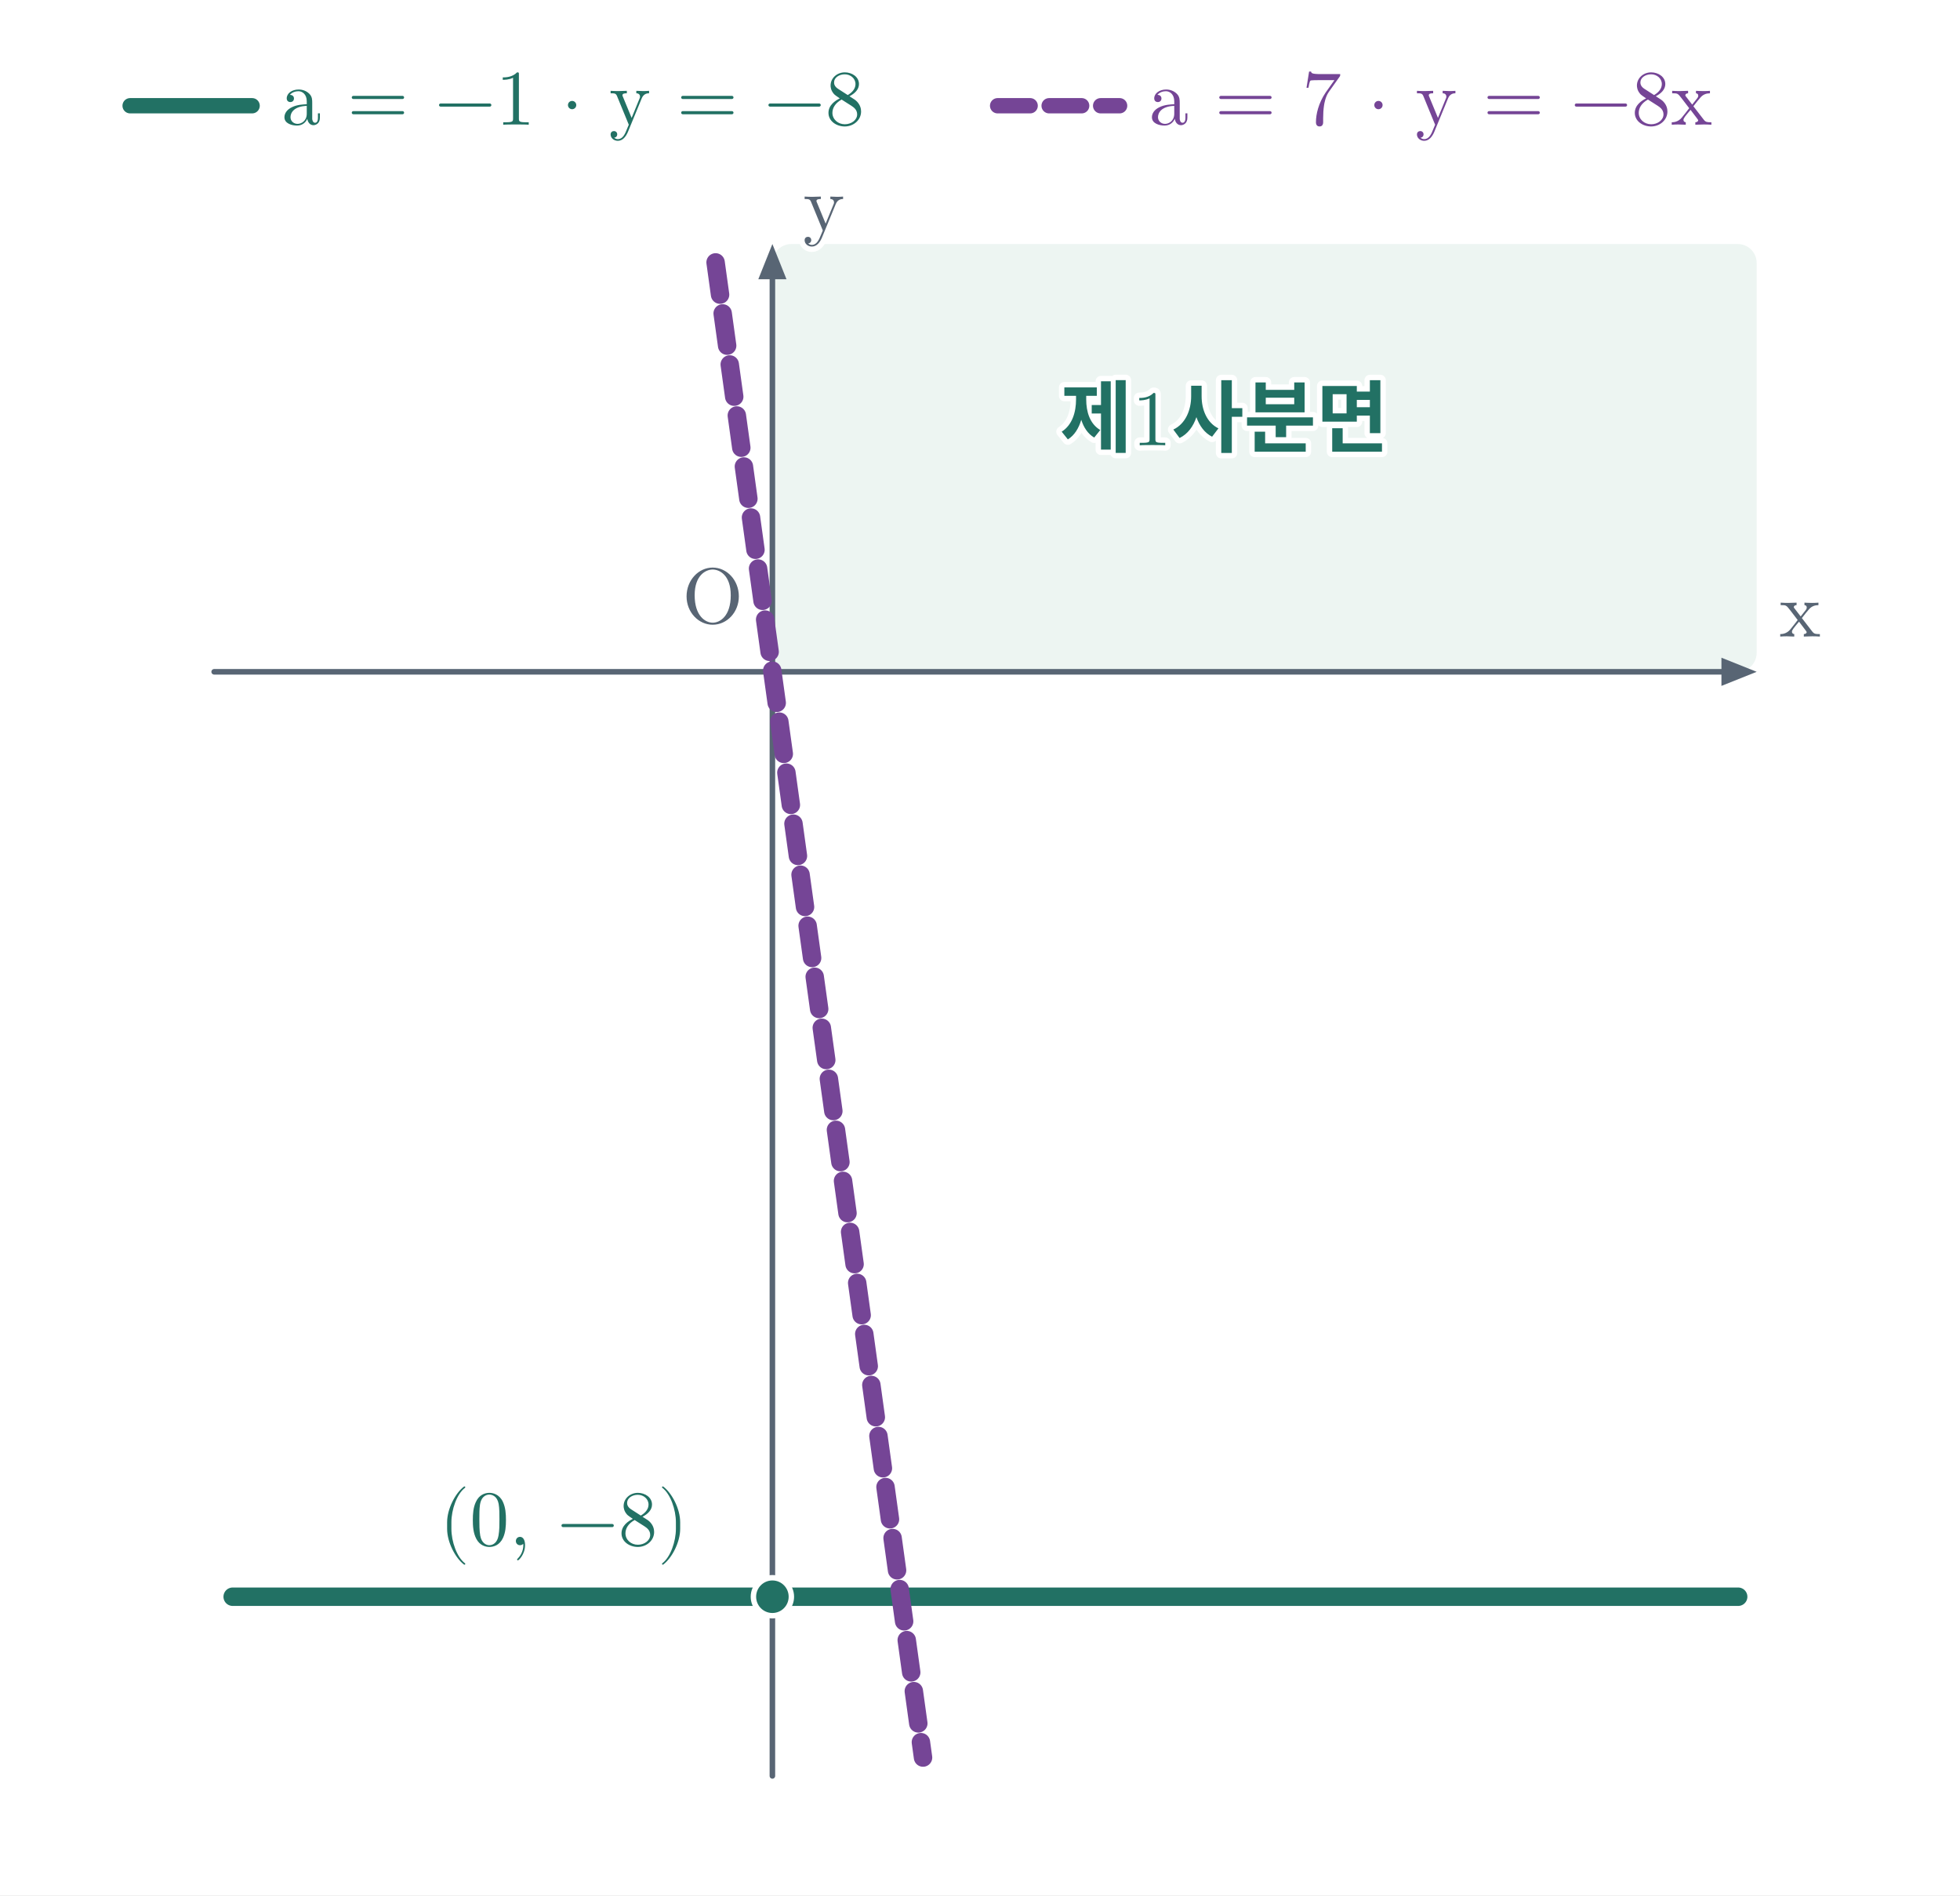
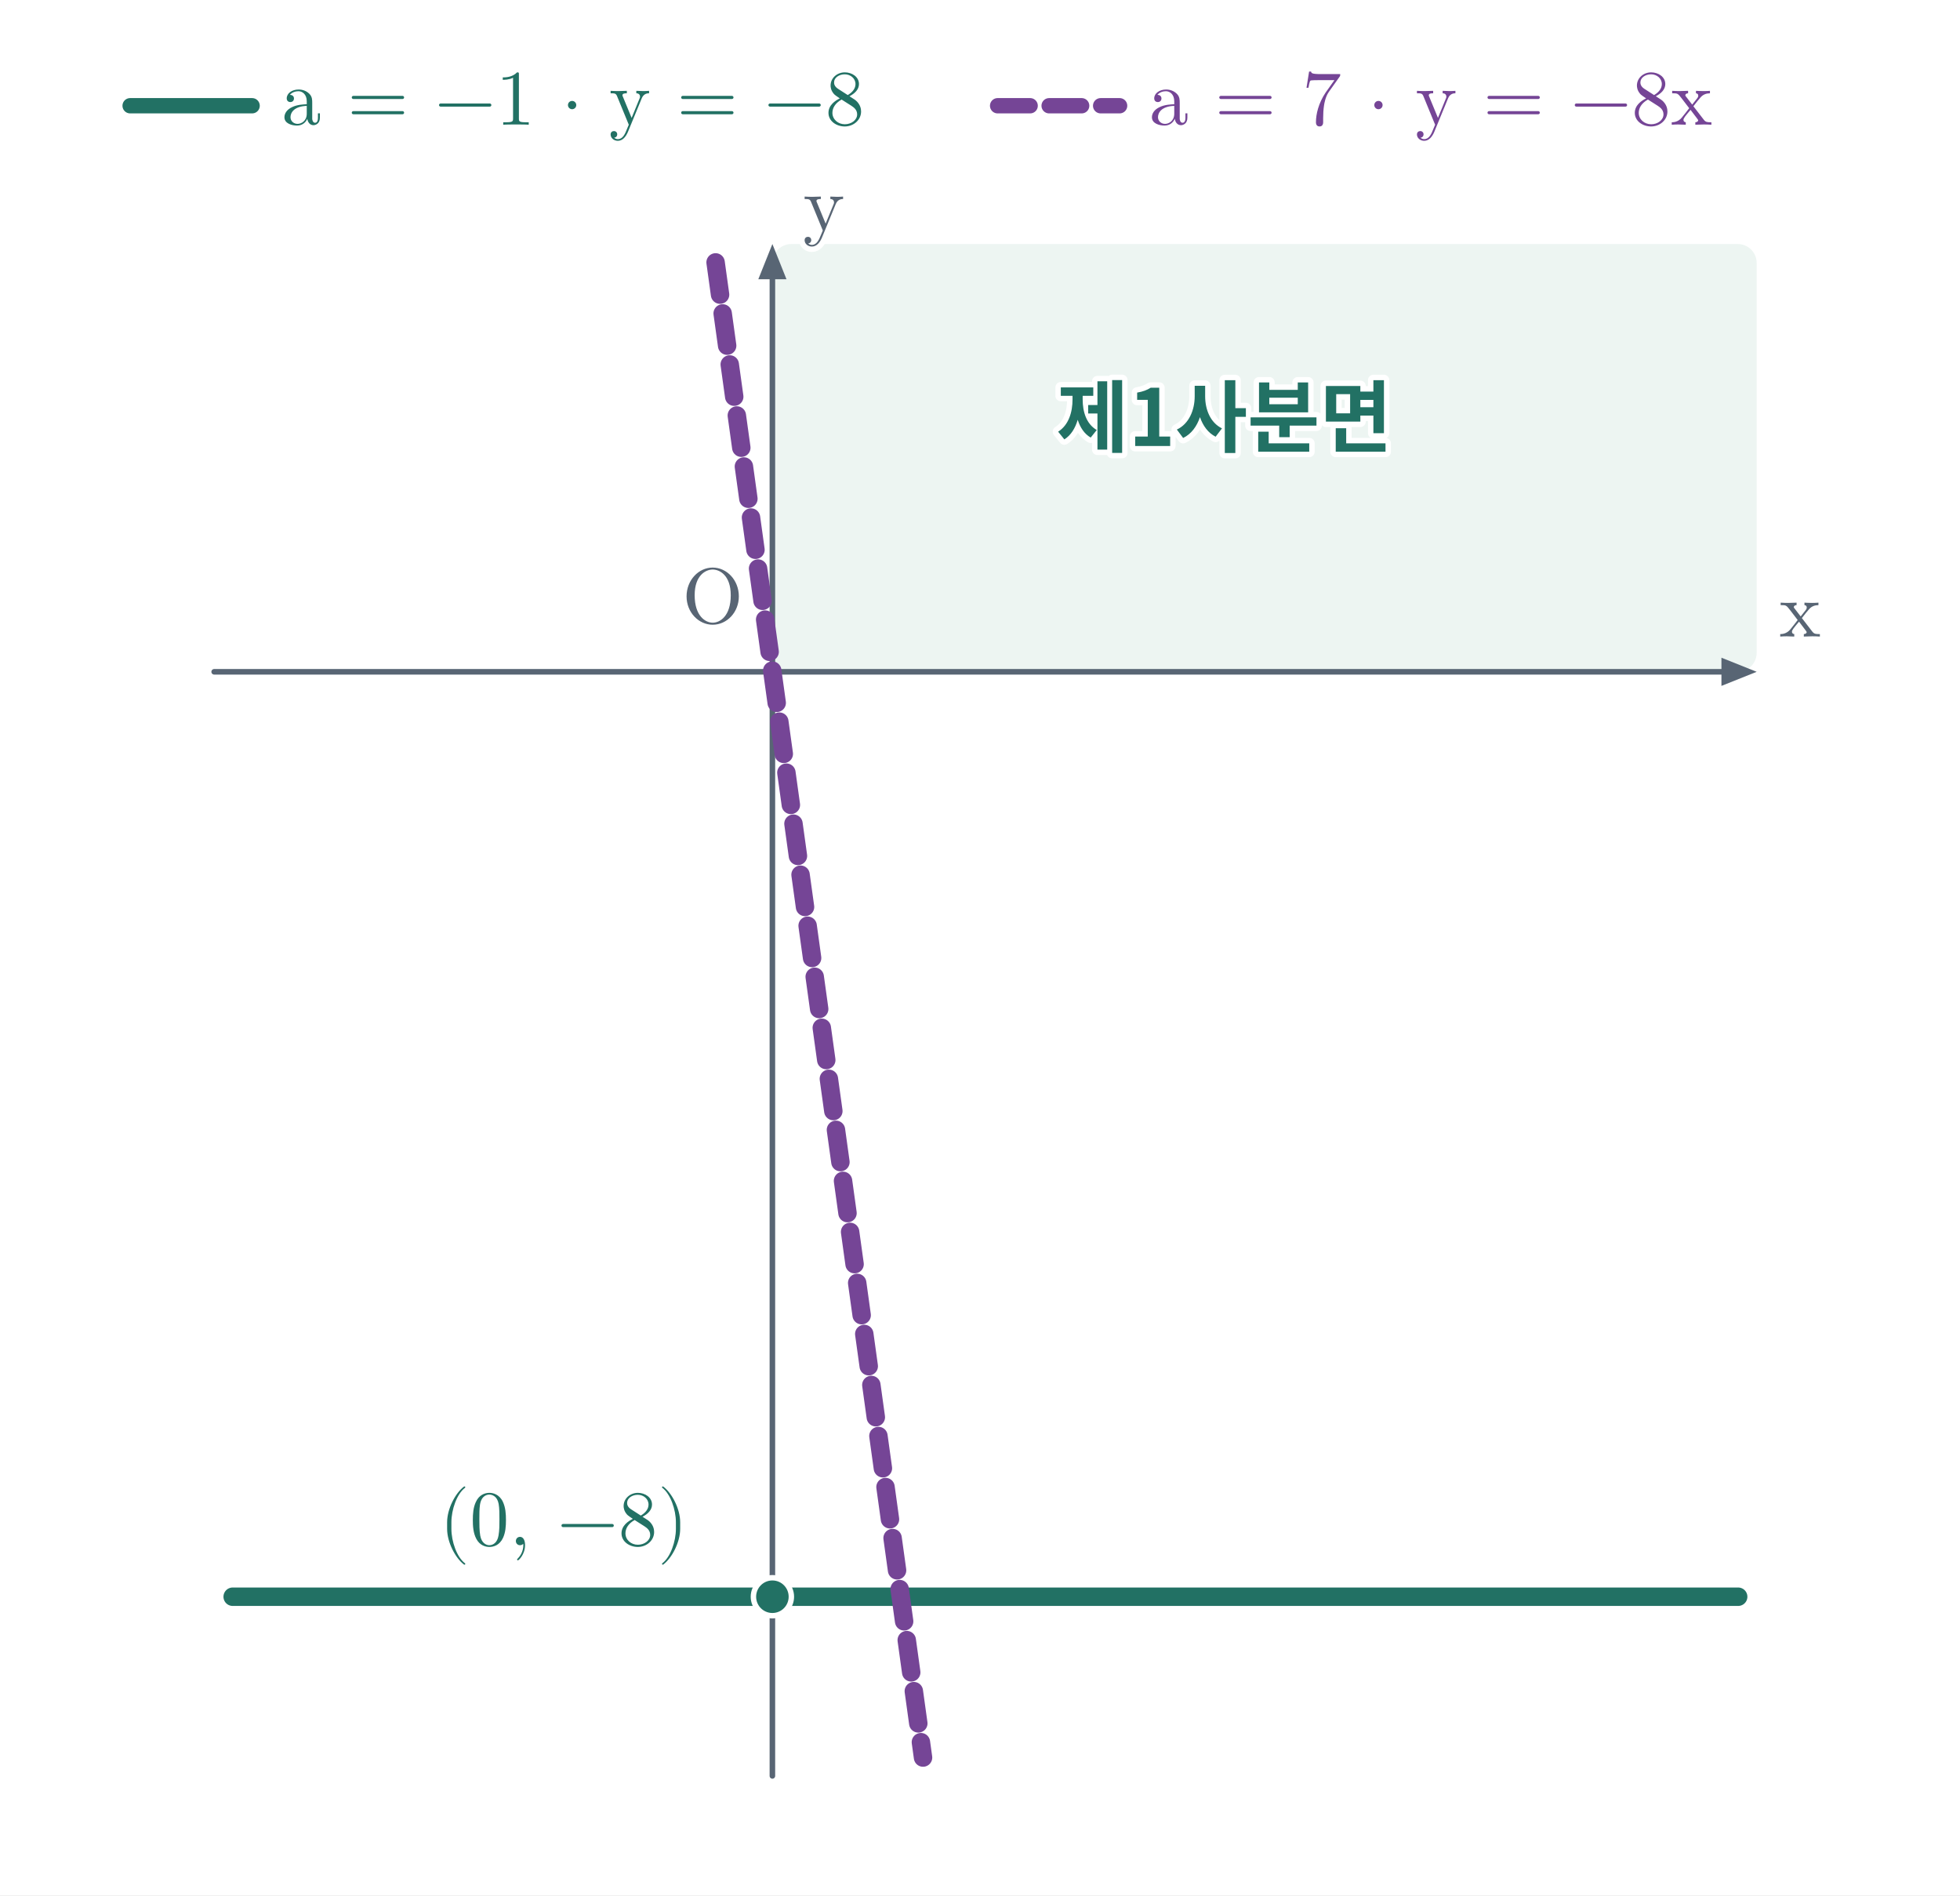
<svg xmlns="http://www.w3.org/2000/svg" viewBox="0 0 723 699" width="723" height="699" role="img" aria-labelledby="title desc">
  <rect width="723" height="699" fill="white" />
  <rect x="284.919" y="90.0" width="363.081" height="157.774" rx="7" fill="#edf5f2" />
  <line x1="79" y1="247.774" x2="635" y2="247.774" stroke="#586574" stroke-width="2.05" stroke-linecap="round" />
  <polygon points="648,247.774 635,242.574 635,252.974" fill="#586574" />
  <line x1="284.919" y1="655" x2="284.919" y2="103" stroke="#586574" stroke-width="2.05" stroke-linecap="round" />
  <polygon points="284.919,90 279.719,103 290.119,103" fill="#586574" />
  <line x1="85.828" y1="588.906" x2="641.172" y2="588.906" stroke="#227164" stroke-width="6.8" stroke-linecap="round" />
  <line x1="263.966" y1="96.78" x2="340.488" y2="648.22" stroke="#754596" stroke-width="6.8" stroke-linecap="round" stroke-dasharray="12 7" />
  <circle cx="284.919" cy="588.906" r="7" fill="#227164" stroke="white" stroke-width="2" />
  <line x1="48" y1="39" x2="93" y2="39" stroke="#227164" stroke-width="5.65" stroke-linecap="round" />
  <text x="104" y="46" font-size="29" font-family="Malgun Gothic, Cambria Math, sans-serif" font-weight="600" fill="#227164" text-anchor="start">a = −1  ·  y = −8</text>
  <line x1="368" y1="39" x2="413" y2="39" stroke="#754596" stroke-width="5.65" stroke-linecap="round" stroke-dasharray="12 7" />
  <text x="424" y="46" font-size="29" font-family="Malgun Gothic, Cambria Math, sans-serif" font-weight="600" fill="#754596" text-anchor="start">a = 7  ·  y = −8x</text>
  <text x="664.000" y="234.774" fill="#586574" font-size="29" font-weight="600" font-family="Malgun Gothic, Cambria Math, sans-serif" text-anchor="middle" paint-order="stroke" stroke="white" stroke-width="4.0" stroke-linejoin="round">x</text>
  <text x="303.919" y="85.000" fill="#586574" font-size="29" font-weight="600" font-family="Malgun Gothic, Cambria Math, sans-serif" text-anchor="middle" paint-order="stroke" stroke="white" stroke-width="4.0" stroke-linejoin="round">y</text>
  <text x="262.919" y="229.774" fill="#586574" font-size="29" font-weight="600" font-family="Malgun Gothic, Cambria Math, sans-serif" text-anchor="middle" paint-order="stroke" stroke="white" stroke-width="4.0" stroke-linejoin="round">O</text>
-   <text x="451.601" y="164.491" fill="#227164" font-size="29" font-weight="600" font-family="Malgun Gothic, Cambria Math, sans-serif" text-anchor="middle" paint-order="stroke" stroke="white" stroke-width="4.0" stroke-linejoin="round">제1사분면</text>
+   <g aria-label="제1사분면" fill="#227164" paint-order="stroke" stroke="white" stroke-width="4.0" stroke-linejoin="round">
+     <path d="M410.247 140.189V167.043H413.93V140.189ZM404.824 140.624V149.382H401.402V152.514H404.824V165.825H408.42V140.624ZM391.31 142.886V145.989H395.631V147.323C395.631 151.934 394.268 156.719 390.324 159.213L392.615 162.055C395.051 160.547 396.617 157.937 397.545 154.834C398.444 157.647 399.952 159.996 402.33 161.388L404.563 158.604C400.677 156.313 399.372 151.818 399.372 147.323V145.989H403.287V142.886ZM418.744 164.491H431.649V161.011H427.618V143.002H424.457C423.094 143.872 421.644 144.423 419.469 144.8V147.468H423.384V161.011H418.744ZM440.697 142.277V146.163C440.697 151.18 438.638 156.313 434.114 158.43L436.434 161.533C439.45 160.083 441.48 157.27 442.64 153.848C443.742 157.038 445.627 159.648 448.411 161.069L450.76 157.995C446.439 155.878 444.554 151.006 444.554 146.163V142.277ZM451.804 140.218V167.072H455.69V153.732H459.576V150.542H455.69V140.218ZM464.419 141.059V152.079H482.544V141.059H478.716V143.785H468.218V141.059ZM468.218 146.685H478.716V149.092H468.218ZM461.316 153.935V156.98H471.872V161.243H475.729V156.98H485.618V153.935ZM464.129 159.213V166.608H482.95V163.505H467.986V159.213ZM498.03 145.38V152.456H492.897V145.38ZM501.8 147.497H506.614V150.194H501.8ZM506.614 140.218V144.423H501.8V142.364H489.098V155.501H501.8V153.268H506.614V159.764H510.5V140.218ZM492.723 157.937V166.608H511.08V163.505H496.58V157.937Z" />
+   </g>
  <text x="207.919" y="569.906" fill="#227164" font-size="29" font-weight="600" font-family="Malgun Gothic, Cambria Math, sans-serif" text-anchor="middle" paint-order="stroke" stroke="white" stroke-width="4.0" stroke-linejoin="round">(0, −8)</text>
</svg>
